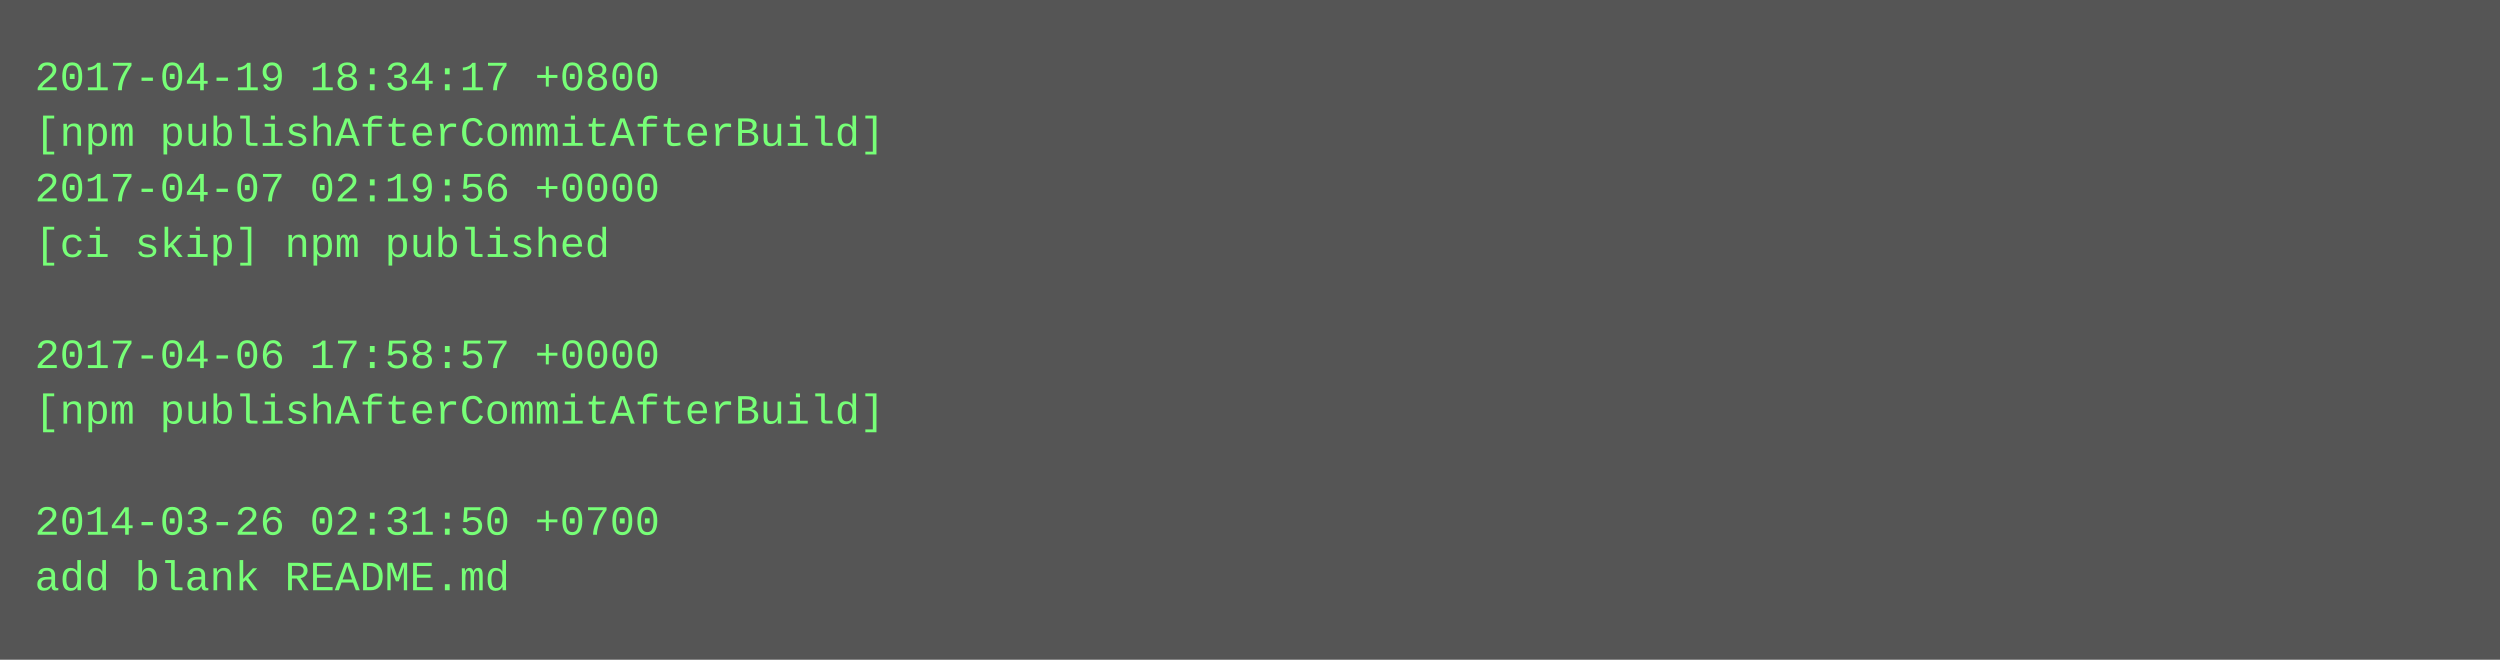
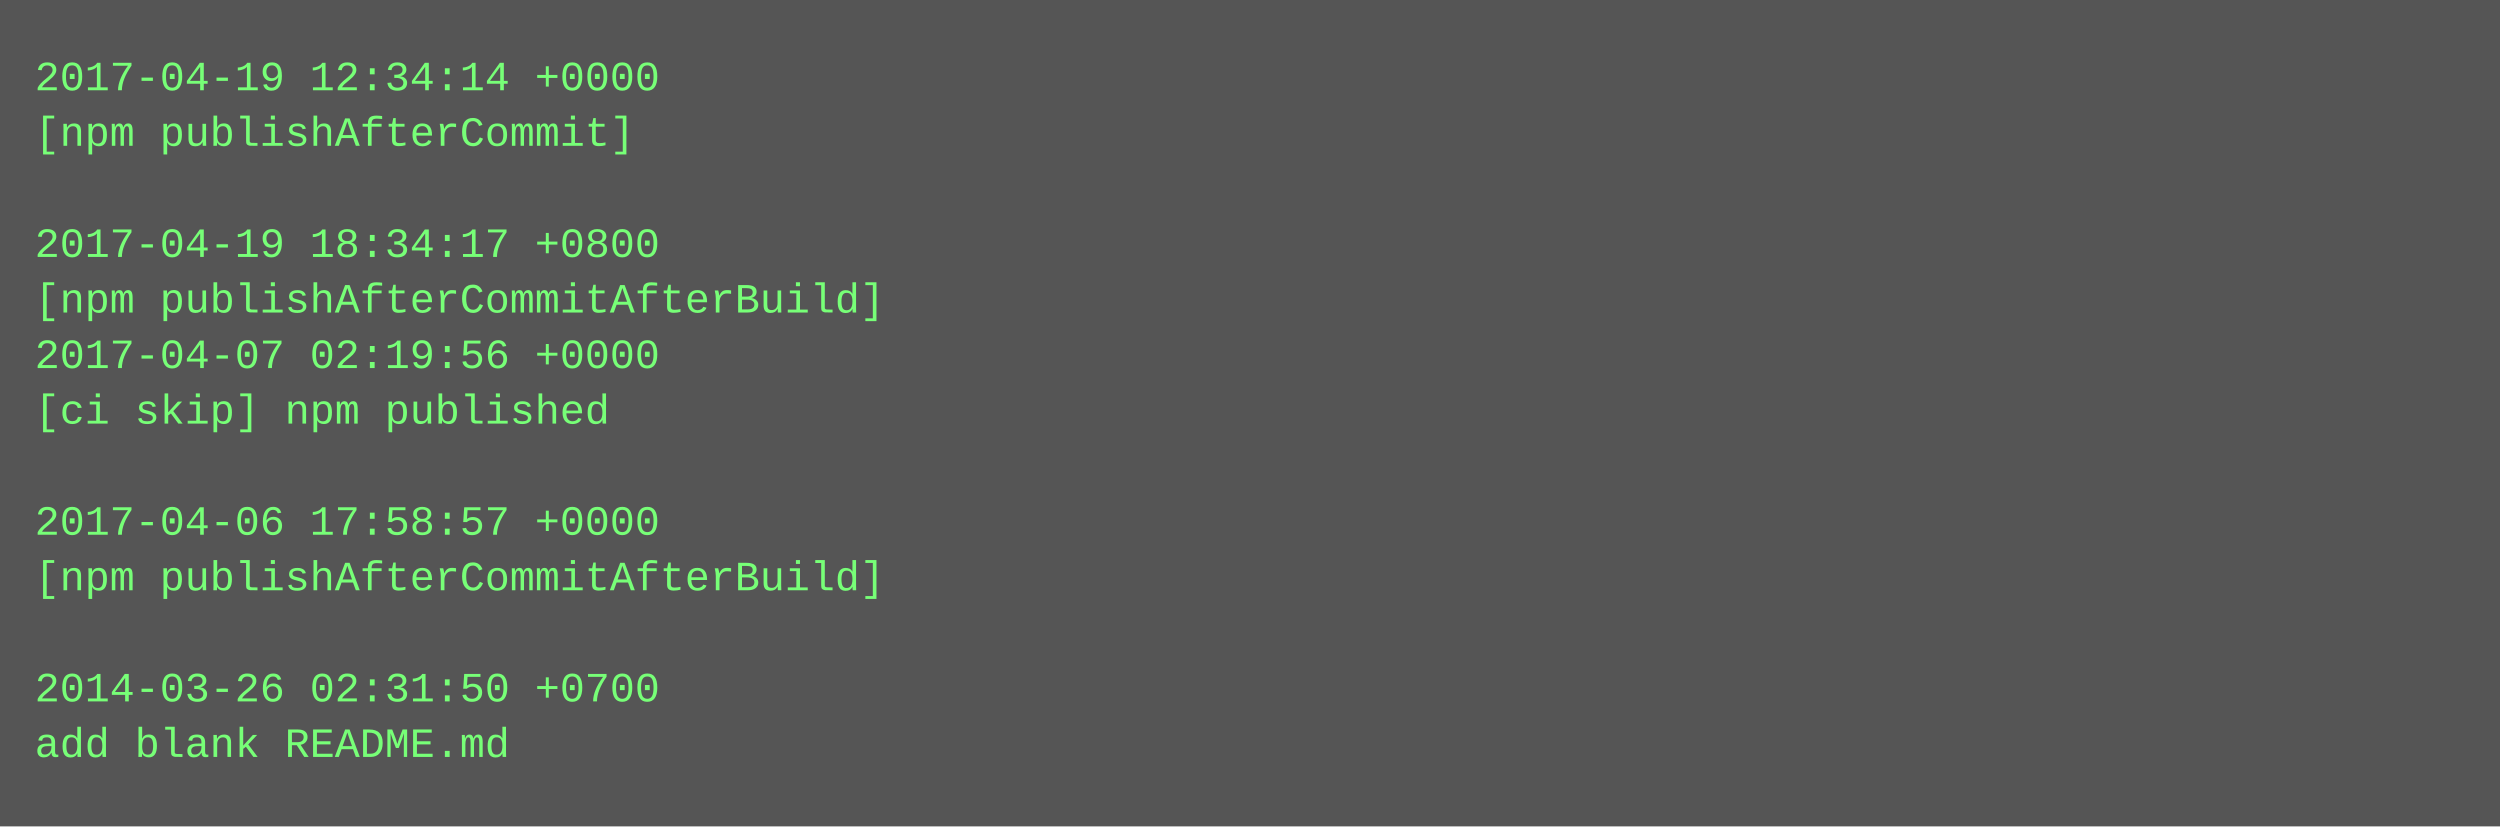
- <svg xmlns="http://www.w3.org/2000/svg" height="190" width="720">
-   <rect height="190" fill="#555" width="720" />
+ <svg xmlns="http://www.w3.org/2000/svg" height="238" width="720">
+   <rect height="238" fill="#555" width="720" />
  <text fill="#7f7" font-family="Courier New" font-size="12" xml:space="preserve">
-     <tspan x="10" y="26">2017-04-19 18:34:17 +0800</tspan>
-     <tspan x="10" y="42">[npm publishAfterCommitAfterBuild]</tspan>
-     <tspan x="10" y="58">2017-04-07 02:19:56 +0000</tspan>
-     <tspan x="10" y="74">[ci skip] npm published</tspan>
-     <tspan x="10" y="90" />
-     <tspan x="10" y="106">2017-04-06 17:58:57 +0000</tspan>
-     <tspan x="10" y="122">[npm publishAfterCommitAfterBuild]</tspan>
+     <tspan x="10" y="26">2017-04-19 12:34:14 +0000</tspan>
+     <tspan x="10" y="42">[npm publishAfterCommit]</tspan>
+     <tspan x="10" y="58" />
+     <tspan x="10" y="74">2017-04-19 18:34:17 +0800</tspan>
+     <tspan x="10" y="90">[npm publishAfterCommitAfterBuild]</tspan>
+     <tspan x="10" y="106">2017-04-07 02:19:56 +0000</tspan>
+     <tspan x="10" y="122">[ci skip] npm published</tspan>
    <tspan x="10" y="138" />
-     <tspan x="10" y="154">2014-03-26 02:31:50 +0700</tspan>
-     <tspan x="10" y="170">add blank README.md</tspan>
+     <tspan x="10" y="154">2017-04-06 17:58:57 +0000</tspan>
+     <tspan x="10" y="170">[npm publishAfterCommitAfterBuild]</tspan>
+     <tspan x="10" y="186" />
+     <tspan x="10" y="202">2014-03-26 02:31:50 +0700</tspan>
+     <tspan x="10" y="218">add blank README.md</tspan>
  </text>
</svg>
